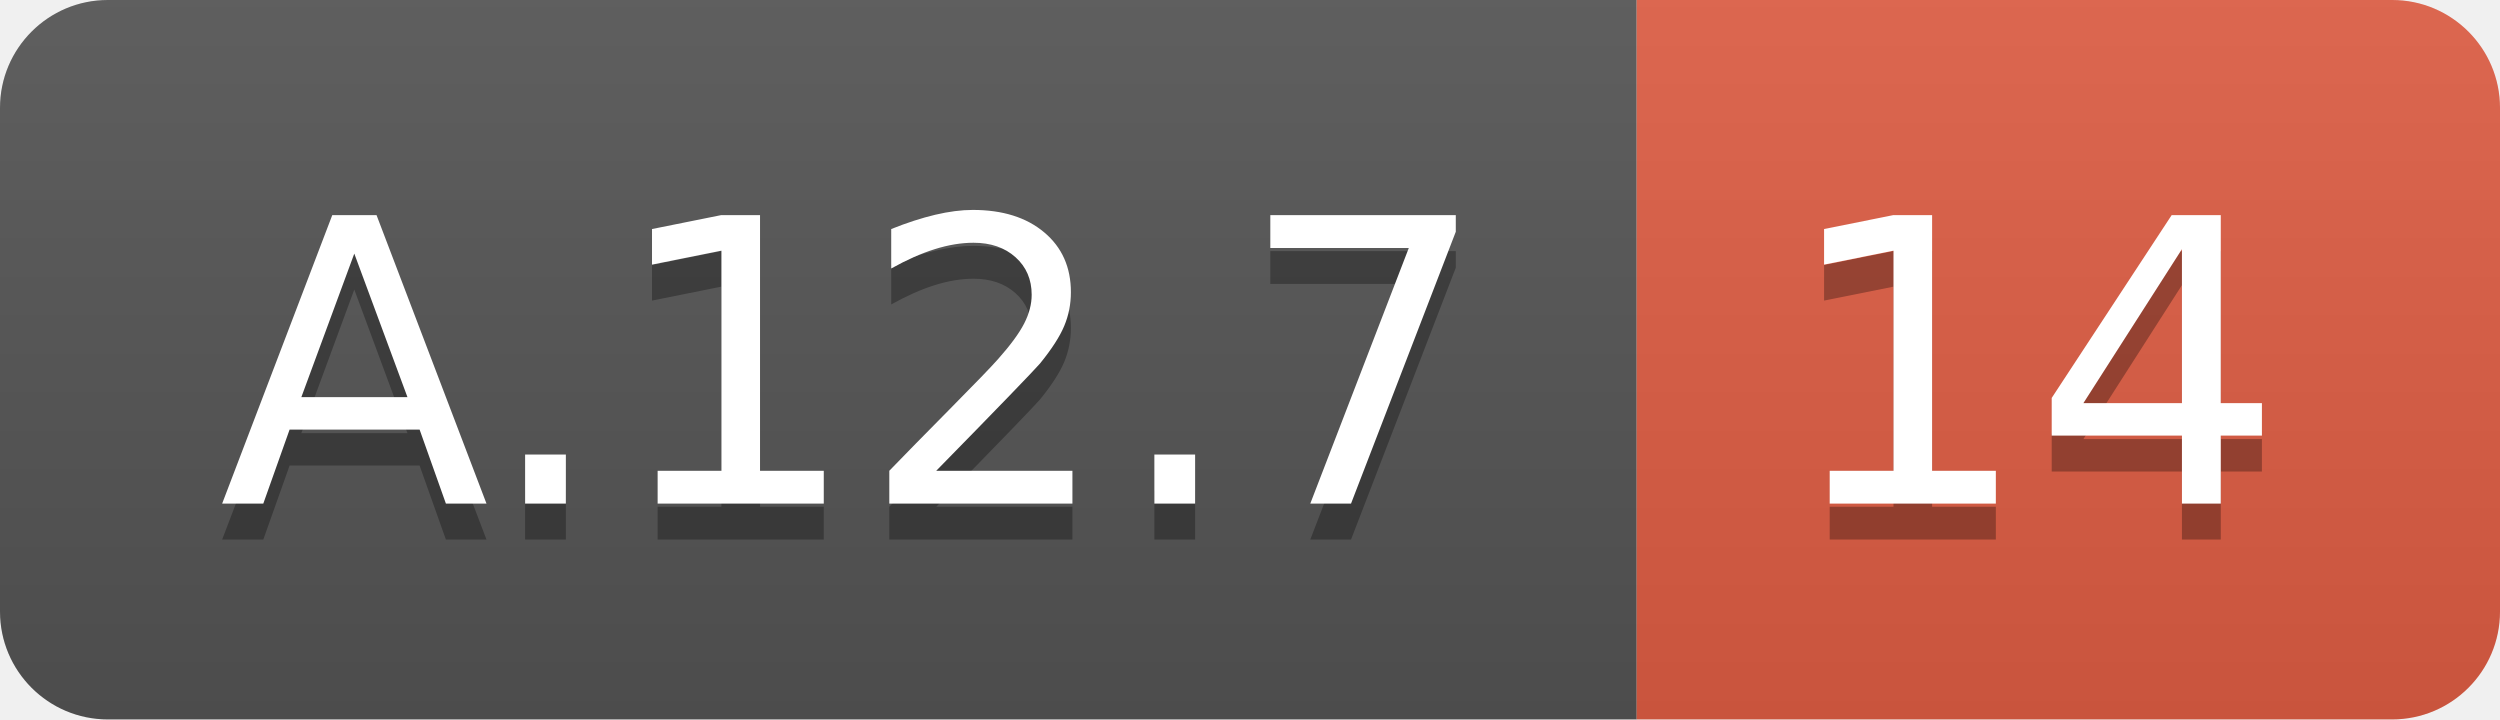
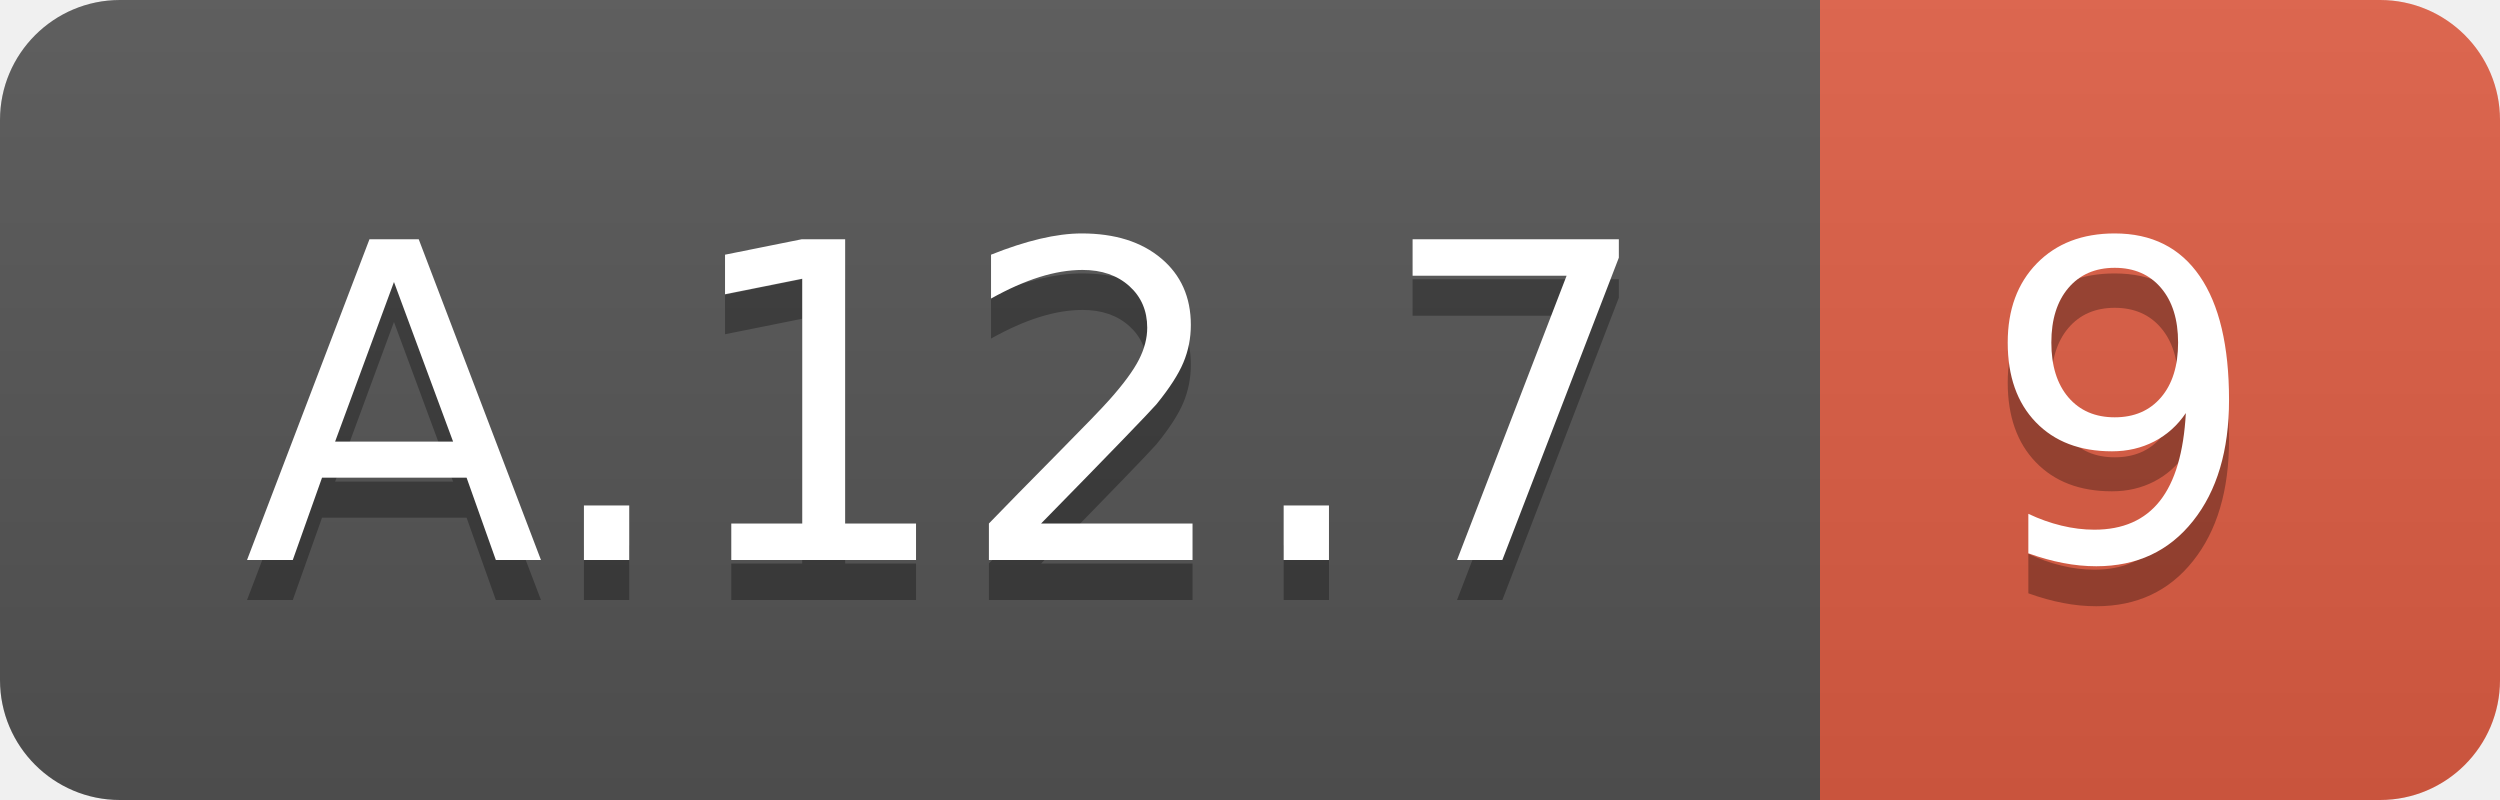
- <svg xmlns="http://www.w3.org/2000/svg" width="69.5" height="20">
+ <svg xmlns="http://www.w3.org/2000/svg" width="62.5" height="20">
  <linearGradient id="smooth" x2="0" y2="100%">
    <stop offset="0" stop-color="#bbb" stop-opacity=".1" />
    <stop offset="1" stop-opacity=".1" />
  </linearGradient>
  <clipPath id="round">
-     <rect width="69.5" height="20" rx="3" fill="#fff" />
+     <rect width="62.5" height="20" rx="3" fill="#fff" />
  </clipPath>
  <g clip-path="url(#round)">
    <rect width="45.5" height="20" fill="#555" />
-     <rect x="45.5" width="24.0" height="20" fill="#e05d44" />
-     <rect width="69.5" height="20" fill="url(#smooth)" />
+     <rect x="45.5" width="17.0" height="20" fill="#e05d44" />
+     <rect width="62.5" height="20" fill="url(#smooth)" />
  </g>
  <g fill="#fff" text-anchor="middle" font-family="DejaVu Sans,Verdana,Geneva,sans-serif" font-size="110">
    <text x="237.5" y="150" fill="#010101" fill-opacity=".3" transform="scale(0.1)" textLength="355.0" lengthAdjust="spacing">A.12.7</text>
    <text x="237.5" y="140" transform="scale(0.1)" textLength="355.0" lengthAdjust="spacing">A.12.7</text>
-     <text x="565.0" y="150" fill="#010101" fill-opacity=".3" transform="scale(0.1)" textLength="140.0" lengthAdjust="spacing">14</text>
-     <text x="565.0" y="140" transform="scale(0.1)" textLength="140.0" lengthAdjust="spacing">14</text>
+     <text x="530.0" y="150" fill="#010101" fill-opacity=".3" transform="scale(0.1)" textLength="70.0" lengthAdjust="spacing">9</text>
+     <text x="530.0" y="140" transform="scale(0.1)" textLength="70.0" lengthAdjust="spacing">9</text>
  </g>
</svg>
